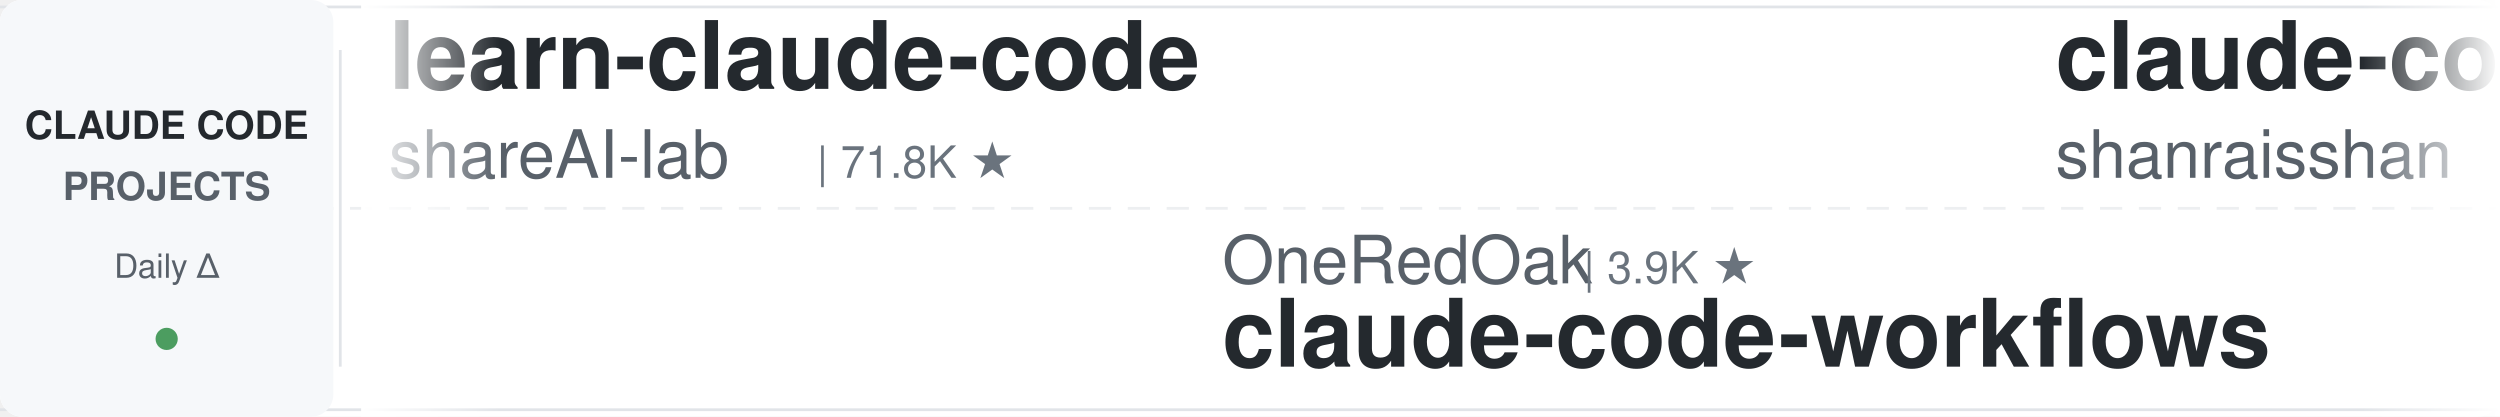
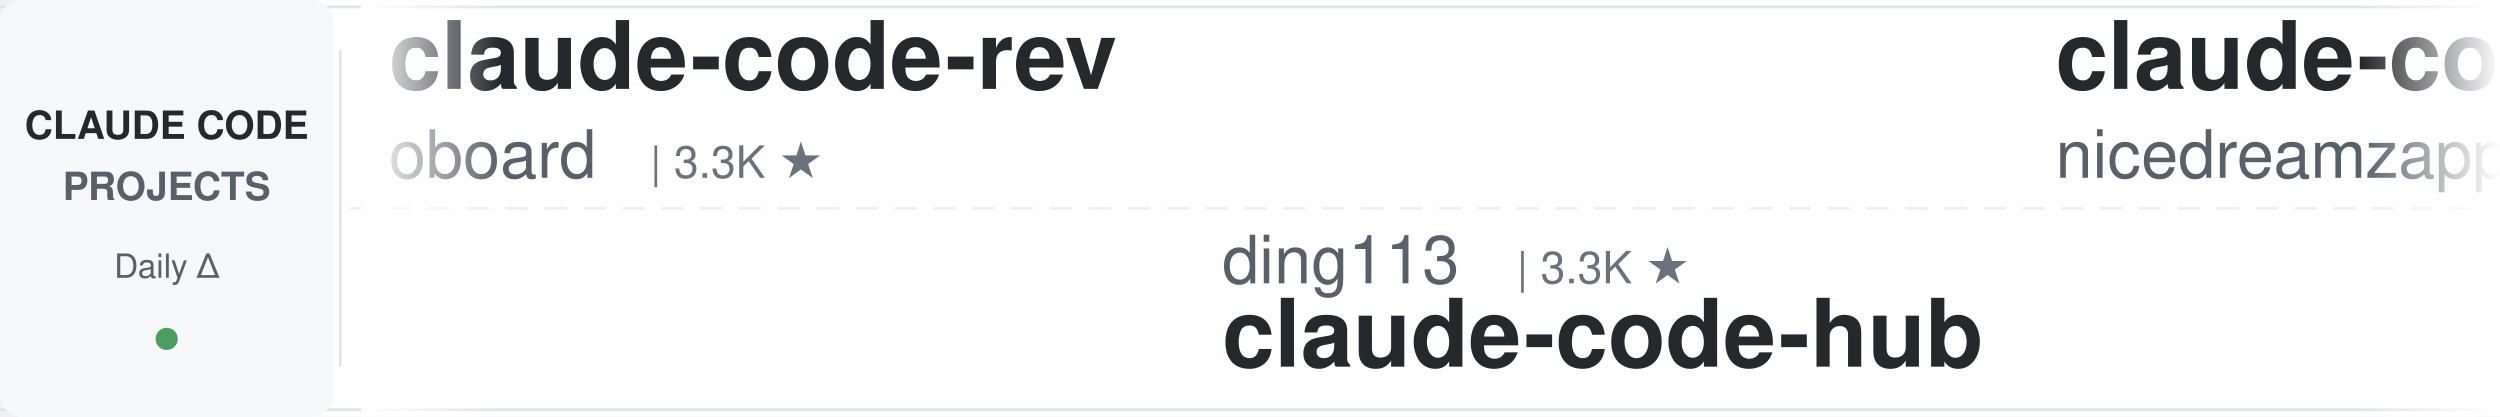
<svg xmlns="http://www.w3.org/2000/svg" width="900" height="150">
  <defs>
    <linearGradient id="leftFade" x1="0%" y1="0%" x2="100%" y2="0%">
      <stop offset="0%" style="stop-color:#ffffff;stop-opacity:1" />
      <stop offset="100%" style="stop-color:#ffffff;stop-opacity:0" />
    </linearGradient>
    <linearGradient id="rightFade" x1="0%" y1="0%" x2="100%" y2="0%">
      <stop offset="0%" style="stop-color:#ffffff;stop-opacity:0" />
      <stop offset="100%" style="stop-color:#ffffff;stop-opacity:1" />
    </linearGradient>
  </defs>
  <rect width="900" height="150" fill="#ffffff" rx="8" />
  <rect x="0" y="2" width="900" height="1" fill="#e1e4e8" />
  <rect x="0" y="147" width="900" height="1" fill="#e1e4e8" />
  <line x1="0" y1="75" x2="900" y2="75" stroke="#e1e4e8" stroke-width="1" stroke-dasharray="8 6" opacity="0.6" />
  <rect x="0" y="0" width="120" height="150" fill="#f6f8fa" rx="8" />
  <text x="60" y="50" font-family="-apple-system, BlinkMacSystemFont, 'Segoe UI', Helvetica, Arial, sans-serif" font-size="14" font-weight="600" fill="#24292e" text-anchor="middle">CLAUDE CODE</text>
  <text x="60" y="72" font-family="-apple-system, BlinkMacSystemFont, 'Segoe UI', Helvetica, Arial, sans-serif" font-size="14" font-weight="600" fill="#586069" text-anchor="middle">PROJECTS</text>
  <text x="60" y="100" font-family="-apple-system, BlinkMacSystemFont, 'Segoe UI', Helvetica, Arial, sans-serif" font-size="12" font-weight="500" fill="#586069" text-anchor="middle">Daily Δ</text>
  <circle cx="60" cy="122" r="4" fill="#22863a" opacity="0.8" />
  <rect x="122" y="18" width="1" height="114" fill="#e1e4e8" />
  <clipPath id="tickerClip">
    <rect x="130" y="0" width="770" height="150" />
  </clipPath>
  <g clip-path="url(#tickerClip)">
    <g id="tickerItems">
      <animateTransform attributeName="transform" attributeType="XML" type="translate" from="0 0" to="-3000 0" dur="54s" repeatCount="indefinite" />
      <g transform="translate(0, 0)">
+         <text x="140" y="32" font-family="-apple-system, BlinkMacSystemFont, 'Segoe UI', Helvetica, Arial, sans-serif" font-size="34" font-weight="600" fill="#24292e">claude-code-rev</text>
+         <text x="140" y="64" font-family="-apple-system, BlinkMacSystemFont, 'Segoe UI', Helvetica, Arial, sans-serif" font-size="24" font-weight="400" fill="#586069">oboard</text>
+         <text x="234" y="64" font-family="-apple-system, BlinkMacSystemFont, 'Segoe UI', Helvetica, Arial, sans-serif" font-size="16" font-weight="500" fill="#6a737d">| 3.3K ★</text>
+       </g>
+       <g transform="translate(300, 0)">
+         <text x="140" y="102" font-family="-apple-system, BlinkMacSystemFont, 'Segoe UI', Helvetica, Arial, sans-serif" font-size="24" font-weight="400" fill="#586069">ding113</text>
+         <text x="246" y="102" font-family="-apple-system, BlinkMacSystemFont, 'Segoe UI', Helvetica, Arial, sans-serif" font-size="16" font-weight="500" fill="#6a737d">| 3.3K ★</text>
+         <text x="140" y="132" font-family="-apple-system, BlinkMacSystemFont, 'Segoe UI', Helvetica, Arial, sans-serif" font-size="34" font-weight="600" fill="#24292e">claude-code-hub</text>
+       </g>
+       <g transform="translate(600, 0)">
+         <text x="140" y="32" font-family="-apple-system, BlinkMacSystemFont, 'Segoe UI', Helvetica, Arial, sans-serif" font-size="34" font-weight="600" fill="#24292e">claude-code-local</text>
+         <text x="140" y="64" font-family="-apple-system, BlinkMacSystemFont, 'Segoe UI', Helvetica, Arial, sans-serif" font-size="24" font-weight="400" fill="#586069">nicedreamzapp</text>
+         <text x="318" y="64" font-family="-apple-system, BlinkMacSystemFont, 'Segoe UI', Helvetica, Arial, sans-serif" font-size="16" font-weight="500" fill="#6a737d">| 3.0K ★</text>
+       </g>
+       <g transform="translate(900, 0)">
+         <text x="140" y="102" font-family="-apple-system, BlinkMacSystemFont, 'Segoe UI', Helvetica, Arial, sans-serif" font-size="24" font-weight="400" fill="#586069">asgeirtj</text>
+         <text x="258" y="102" font-family="-apple-system, BlinkMacSystemFont, 'Segoe UI', Helvetica, Arial, sans-serif" font-size="16" font-weight="500" fill="#6a737d">| 59.4K ★</text>
+         <text x="140" y="132" font-family="-apple-system, BlinkMacSystemFont, 'Segoe UI', Helvetica, Arial, sans-serif" font-size="34" font-weight="600" fill="#24292e">system_prompts_leaks</text>
+       </g>
+       <g transform="translate(1200, 0)">
        <text x="140" y="32" font-family="-apple-system, BlinkMacSystemFont, 'Segoe UI', Helvetica, Arial, sans-serif" font-size="34" font-weight="600" fill="#24292e">learn-claude-code</text>
        <text x="140" y="64" font-family="-apple-system, BlinkMacSystemFont, 'Segoe UI', Helvetica, Arial, sans-serif" font-size="24" font-weight="400" fill="#586069">shareAI-lab</text>
        <text x="294" y="64" font-family="-apple-system, BlinkMacSystemFont, 'Segoe UI', Helvetica, Arial, sans-serif" font-size="16" font-weight="500" fill="#6a737d">| 71.8K ★</text>
      </g>
-       <g transform="translate(300, 0)">
-         <text x="140" y="102" font-family="-apple-system, BlinkMacSystemFont, 'Segoe UI', Helvetica, Arial, sans-serif" font-size="24" font-weight="400" fill="#586069">OneRedOak</text>
-         <text x="270" y="102" font-family="-apple-system, BlinkMacSystemFont, 'Segoe UI', Helvetica, Arial, sans-serif" font-size="16" font-weight="500" fill="#6a737d">| 3.9K ★</text>
-         <text x="140" y="132" font-family="-apple-system, BlinkMacSystemFont, 'Segoe UI', Helvetica, Arial, sans-serif" font-size="34" font-weight="600" fill="#24292e">claude-code-workflows</text>
-       </g>
-       <g transform="translate(600, 0)">
-         <text x="140" y="32" font-family="-apple-system, BlinkMacSystemFont, 'Segoe UI', Helvetica, Arial, sans-serif" font-size="34" font-weight="600" fill="#24292e">claude-code-best-practic...</text>
-         <text x="140" y="64" font-family="-apple-system, BlinkMacSystemFont, 'Segoe UI', Helvetica, Arial, sans-serif" font-size="24" font-weight="400" fill="#586069">shanraisshan</text>
-         <text x="306" y="64" font-family="-apple-system, BlinkMacSystemFont, 'Segoe UI', Helvetica, Arial, sans-serif" font-size="16" font-weight="500" fill="#6a737d">| 63.2K ★</text>
-       </g>
-       <g transform="translate(900, 0)">
-         <text x="140" y="102" font-family="-apple-system, BlinkMacSystemFont, 'Segoe UI', Helvetica, Arial, sans-serif" font-size="24" font-weight="400" fill="#586069">anthropics</text>
-         <text x="282" y="102" font-family="-apple-system, BlinkMacSystemFont, 'Segoe UI', Helvetica, Arial, sans-serif" font-size="16" font-weight="500" fill="#6a737d">| 5.6K ★</text>
-         <text x="140" y="132" font-family="-apple-system, BlinkMacSystemFont, 'Segoe UI', Helvetica, Arial, sans-serif" font-size="34" font-weight="600" fill="#24292e">claude-code-security-rev...</text>
-       </g>
-       <g transform="translate(1200, 0)">
-         <text x="140" y="32" font-family="-apple-system, BlinkMacSystemFont, 'Segoe UI', Helvetica, Arial, sans-serif" font-size="34" font-weight="600" fill="#24292e">andrej-karpathy-skills</text>
-         <text x="140" y="64" font-family="-apple-system, BlinkMacSystemFont, 'Segoe UI', Helvetica, Arial, sans-serif" font-size="24" font-weight="400" fill="#586069">multica-ai</text>
-         <text x="282" y="64" font-family="-apple-system, BlinkMacSystemFont, 'Segoe UI', Helvetica, Arial, sans-serif" font-size="16" font-weight="500" fill="#6a737d">| 194.9K ★</text>
-       </g>
      <g transform="translate(1500, 0)">
-         <text x="140" y="102" font-family="-apple-system, BlinkMacSystemFont, 'Segoe UI', Helvetica, Arial, sans-serif" font-size="24" font-weight="400" fill="#586069">Piebald-AI</text>
-         <text x="282" y="102" font-family="-apple-system, BlinkMacSystemFont, 'Segoe UI', Helvetica, Arial, sans-serif" font-size="16" font-weight="500" fill="#6a737d">| 11.9K ★</text>
-         <text x="140" y="132" font-family="-apple-system, BlinkMacSystemFont, 'Segoe UI', Helvetica, Arial, sans-serif" font-size="34" font-weight="600" fill="#24292e">claude-code-system-promp...</text>
+         <text x="140" y="102" font-family="-apple-system, BlinkMacSystemFont, 'Segoe UI', Helvetica, Arial, sans-serif" font-size="24" font-weight="400" fill="#586069">luyao618</text>
+         <text x="258" y="102" font-family="-apple-system, BlinkMacSystemFont, 'Segoe UI', Helvetica, Arial, sans-serif" font-size="16" font-weight="500" fill="#6a737d">| 1.6K ★</text>
+         <text x="140" y="132" font-family="-apple-system, BlinkMacSystemFont, 'Segoe UI', Helvetica, Arial, sans-serif" font-size="34" font-weight="600" fill="#24292e">Claude-Code-Source-Study</text>
      </g>
      <g transform="translate(1800, 0)">
-         <text x="140" y="32" font-family="-apple-system, BlinkMacSystemFont, 'Segoe UI', Helvetica, Arial, sans-serif" font-size="34" font-weight="600" fill="#24292e">Auto-claude-code-researc...</text>
-         <text x="140" y="64" font-family="-apple-system, BlinkMacSystemFont, 'Segoe UI', Helvetica, Arial, sans-serif" font-size="24" font-weight="400" fill="#586069">wanshuiyin</text>
-         <text x="282" y="64" font-family="-apple-system, BlinkMacSystemFont, 'Segoe UI', Helvetica, Arial, sans-serif" font-size="16" font-weight="500" fill="#6a737d">| 13.7K ★</text>
+         <text x="140" y="32" font-family="-apple-system, BlinkMacSystemFont, 'Segoe UI', Helvetica, Arial, sans-serif" font-size="34" font-weight="600" fill="#24292e">Open-ClaudeCode</text>
+         <text x="140" y="64" font-family="-apple-system, BlinkMacSystemFont, 'Segoe UI', Helvetica, Arial, sans-serif" font-size="24" font-weight="400" fill="#586069">LING71671</text>
+         <text x="270" y="64" font-family="-apple-system, BlinkMacSystemFont, 'Segoe UI', Helvetica, Arial, sans-serif" font-size="16" font-weight="500" fill="#6a737d">| 925 ★</text>
      </g>
      <g transform="translate(2100, 0)">
-         <text x="140" y="102" font-family="-apple-system, BlinkMacSystemFont, 'Segoe UI', Helvetica, Arial, sans-serif" font-size="24" font-weight="400" fill="#586069">kodu-ai</text>
-         <text x="246" y="102" font-family="-apple-system, BlinkMacSystemFont, 'Segoe UI', Helvetica, Arial, sans-serif" font-size="16" font-weight="500" fill="#6a737d">| 5.3K ★</text>
-         <text x="140" y="132" font-family="-apple-system, BlinkMacSystemFont, 'Segoe UI', Helvetica, Arial, sans-serif" font-size="34" font-weight="600" fill="#24292e">claude-coder</text>
+         <text x="140" y="102" font-family="-apple-system, BlinkMacSystemFont, 'Segoe UI', Helvetica, Arial, sans-serif" font-size="24" font-weight="400" fill="#586069">anthropics</text>
+         <text x="282" y="102" font-family="-apple-system, BlinkMacSystemFont, 'Segoe UI', Helvetica, Arial, sans-serif" font-size="16" font-weight="500" fill="#6a737d">| 8.4K ★</text>
+         <text x="140" y="132" font-family="-apple-system, BlinkMacSystemFont, 'Segoe UI', Helvetica, Arial, sans-serif" font-size="34" font-weight="600" fill="#24292e">claude-code-action</text>
      </g>
      <g transform="translate(2400, 0)">
-         <text x="140" y="32" font-family="-apple-system, BlinkMacSystemFont, 'Segoe UI', Helvetica, Arial, sans-serif" font-size="34" font-weight="600" fill="#24292e">claude-code-showcase</text>
-         <text x="140" y="64" font-family="-apple-system, BlinkMacSystemFont, 'Segoe UI', Helvetica, Arial, sans-serif" font-size="24" font-weight="400" fill="#586069">ChrisWiles</text>
-         <text x="282" y="64" font-family="-apple-system, BlinkMacSystemFont, 'Segoe UI', Helvetica, Arial, sans-serif" font-size="16" font-weight="500" fill="#6a737d">| 6.0K ★</text>
+         <text x="140" y="32" font-family="-apple-system, BlinkMacSystemFont, 'Segoe UI', Helvetica, Arial, sans-serif" font-size="34" font-weight="600" fill="#24292e">claude-code-prompts</text>
+         <text x="140" y="64" font-family="-apple-system, BlinkMacSystemFont, 'Segoe UI', Helvetica, Arial, sans-serif" font-size="24" font-weight="400" fill="#586069">repowise-dev</text>
+         <text x="306" y="64" font-family="-apple-system, BlinkMacSystemFont, 'Segoe UI', Helvetica, Arial, sans-serif" font-size="16" font-weight="500" fill="#6a737d">| 1.2K ★</text>
      </g>
      <g transform="translate(2700, 0)">
-         <text x="140" y="102" font-family="-apple-system, BlinkMacSystemFont, 'Segoe UI', Helvetica, Arial, sans-serif" font-size="24" font-weight="400" fill="#586069">Donchitos</text>
-         <text x="270" y="102" font-family="-apple-system, BlinkMacSystemFont, 'Segoe UI', Helvetica, Arial, sans-serif" font-size="16" font-weight="500" fill="#6a737d">| 23.3K ★</text>
-         <text x="140" y="132" font-family="-apple-system, BlinkMacSystemFont, 'Segoe UI', Helvetica, Arial, sans-serif" font-size="34" font-weight="600" fill="#24292e">Claude-Code-Game-Studios</text>
+         <text x="140" y="102" font-family="-apple-system, BlinkMacSystemFont, 'Segoe UI', Helvetica, Arial, sans-serif" font-size="24" font-weight="400" fill="#586069">AprilNEA</text>
+         <text x="258" y="102" font-family="-apple-system, BlinkMacSystemFont, 'Segoe UI', Helvetica, Arial, sans-serif" font-size="16" font-weight="500" fill="#6a737d">| 392 ★</text>
+         <text x="140" y="132" font-family="-apple-system, BlinkMacSystemFont, 'Segoe UI', Helvetica, Arial, sans-serif" font-size="34" font-weight="600" fill="#24292e">claude-code-source</text>
      </g>
      <g transform="translate(3000, 0)">
-         <text x="140" y="32" font-family="-apple-system, BlinkMacSystemFont, 'Segoe UI', Helvetica, Arial, sans-serif" font-size="34" font-weight="600" fill="#24292e">learn-claude-code</text>
-         <text x="140" y="64" font-family="-apple-system, BlinkMacSystemFont, 'Segoe UI', Helvetica, Arial, sans-serif" font-size="24" font-weight="400" fill="#586069">shareAI-lab</text>
-         <text x="294" y="64" font-family="-apple-system, BlinkMacSystemFont, 'Segoe UI', Helvetica, Arial, sans-serif" font-size="16" font-weight="500" fill="#6a737d">| 71.8K ★</text>
+         <text x="140" y="32" font-family="-apple-system, BlinkMacSystemFont, 'Segoe UI', Helvetica, Arial, sans-serif" font-size="34" font-weight="600" fill="#24292e">claude-code-rev</text>
+         <text x="140" y="64" font-family="-apple-system, BlinkMacSystemFont, 'Segoe UI', Helvetica, Arial, sans-serif" font-size="24" font-weight="400" fill="#586069">oboard</text>
+         <text x="234" y="64" font-family="-apple-system, BlinkMacSystemFont, 'Segoe UI', Helvetica, Arial, sans-serif" font-size="16" font-weight="500" fill="#6a737d">| 3.3K ★</text>
      </g>
      <g transform="translate(3300, 0)">
-         <text x="140" y="102" font-family="-apple-system, BlinkMacSystemFont, 'Segoe UI', Helvetica, Arial, sans-serif" font-size="24" font-weight="400" fill="#586069">OneRedOak</text>
-         <text x="270" y="102" font-family="-apple-system, BlinkMacSystemFont, 'Segoe UI', Helvetica, Arial, sans-serif" font-size="16" font-weight="500" fill="#6a737d">| 3.9K ★</text>
-         <text x="140" y="132" font-family="-apple-system, BlinkMacSystemFont, 'Segoe UI', Helvetica, Arial, sans-serif" font-size="34" font-weight="600" fill="#24292e">claude-code-workflows</text>
+         <text x="140" y="102" font-family="-apple-system, BlinkMacSystemFont, 'Segoe UI', Helvetica, Arial, sans-serif" font-size="24" font-weight="400" fill="#586069">ding113</text>
+         <text x="246" y="102" font-family="-apple-system, BlinkMacSystemFont, 'Segoe UI', Helvetica, Arial, sans-serif" font-size="16" font-weight="500" fill="#6a737d">| 3.3K ★</text>
+         <text x="140" y="132" font-family="-apple-system, BlinkMacSystemFont, 'Segoe UI', Helvetica, Arial, sans-serif" font-size="34" font-weight="600" fill="#24292e">claude-code-hub</text>
      </g>
      <g transform="translate(3600, 0)">
-         <text x="140" y="32" font-family="-apple-system, BlinkMacSystemFont, 'Segoe UI', Helvetica, Arial, sans-serif" font-size="34" font-weight="600" fill="#24292e">claude-code-best-practic...</text>
-         <text x="140" y="64" font-family="-apple-system, BlinkMacSystemFont, 'Segoe UI', Helvetica, Arial, sans-serif" font-size="24" font-weight="400" fill="#586069">shanraisshan</text>
-         <text x="306" y="64" font-family="-apple-system, BlinkMacSystemFont, 'Segoe UI', Helvetica, Arial, sans-serif" font-size="16" font-weight="500" fill="#6a737d">| 63.2K ★</text>
+         <text x="140" y="32" font-family="-apple-system, BlinkMacSystemFont, 'Segoe UI', Helvetica, Arial, sans-serif" font-size="34" font-weight="600" fill="#24292e">claude-code-local</text>
+         <text x="140" y="64" font-family="-apple-system, BlinkMacSystemFont, 'Segoe UI', Helvetica, Arial, sans-serif" font-size="24" font-weight="400" fill="#586069">nicedreamzapp</text>
+         <text x="318" y="64" font-family="-apple-system, BlinkMacSystemFont, 'Segoe UI', Helvetica, Arial, sans-serif" font-size="16" font-weight="500" fill="#6a737d">| 3.0K ★</text>
      </g>
      <g transform="translate(3900, 0)">
-         <text x="140" y="102" font-family="-apple-system, BlinkMacSystemFont, 'Segoe UI', Helvetica, Arial, sans-serif" font-size="24" font-weight="400" fill="#586069">anthropics</text>
-         <text x="282" y="102" font-family="-apple-system, BlinkMacSystemFont, 'Segoe UI', Helvetica, Arial, sans-serif" font-size="16" font-weight="500" fill="#6a737d">| 5.6K ★</text>
-         <text x="140" y="132" font-family="-apple-system, BlinkMacSystemFont, 'Segoe UI', Helvetica, Arial, sans-serif" font-size="34" font-weight="600" fill="#24292e">claude-code-security-rev...</text>
+         <text x="140" y="102" font-family="-apple-system, BlinkMacSystemFont, 'Segoe UI', Helvetica, Arial, sans-serif" font-size="24" font-weight="400" fill="#586069">asgeirtj</text>
+         <text x="258" y="102" font-family="-apple-system, BlinkMacSystemFont, 'Segoe UI', Helvetica, Arial, sans-serif" font-size="16" font-weight="500" fill="#6a737d">| 59.4K ★</text>
+         <text x="140" y="132" font-family="-apple-system, BlinkMacSystemFont, 'Segoe UI', Helvetica, Arial, sans-serif" font-size="34" font-weight="600" fill="#24292e">system_prompts_leaks</text>
      </g>
    </g>
  </g>
  <rect x="130" y="0" width="50" height="150" fill="url(#leftFade)" />
  <rect x="850" y="0" width="50" height="150" fill="url(#rightFade)" />
</svg>
